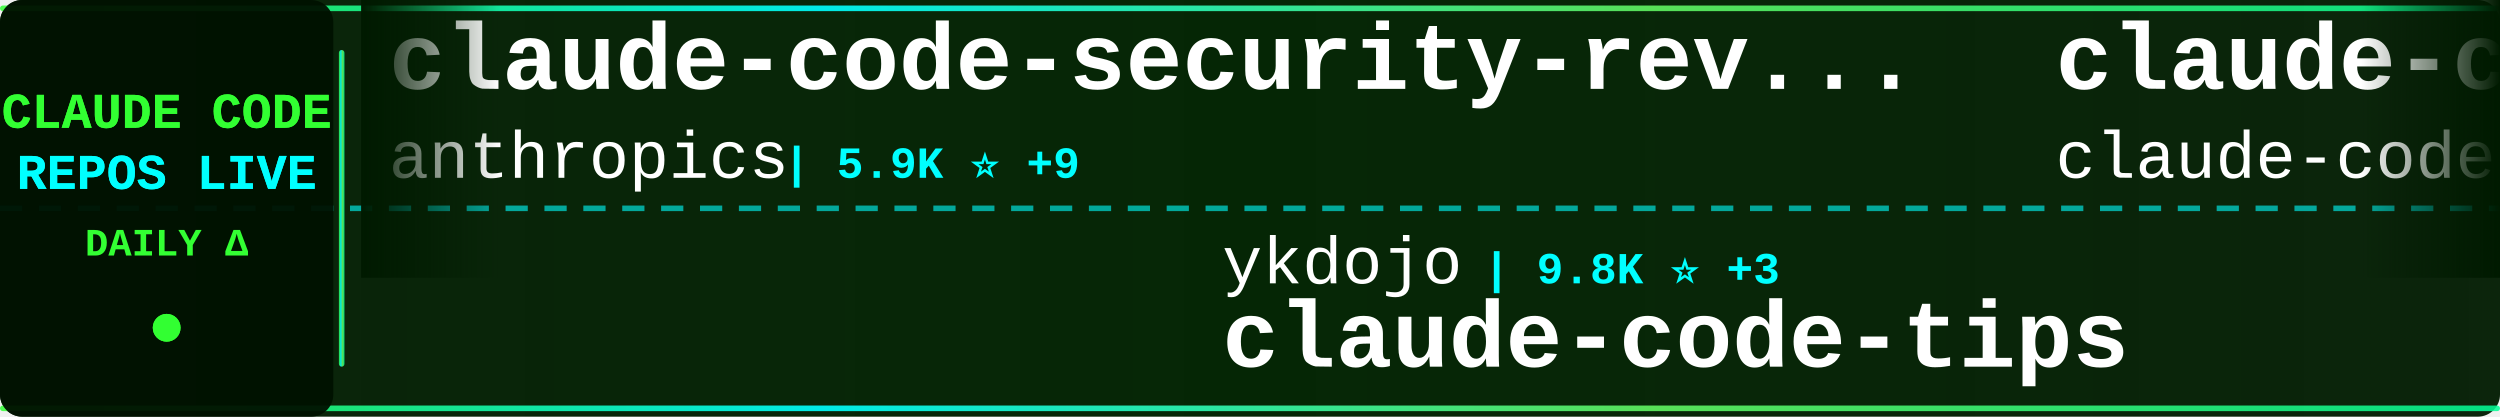
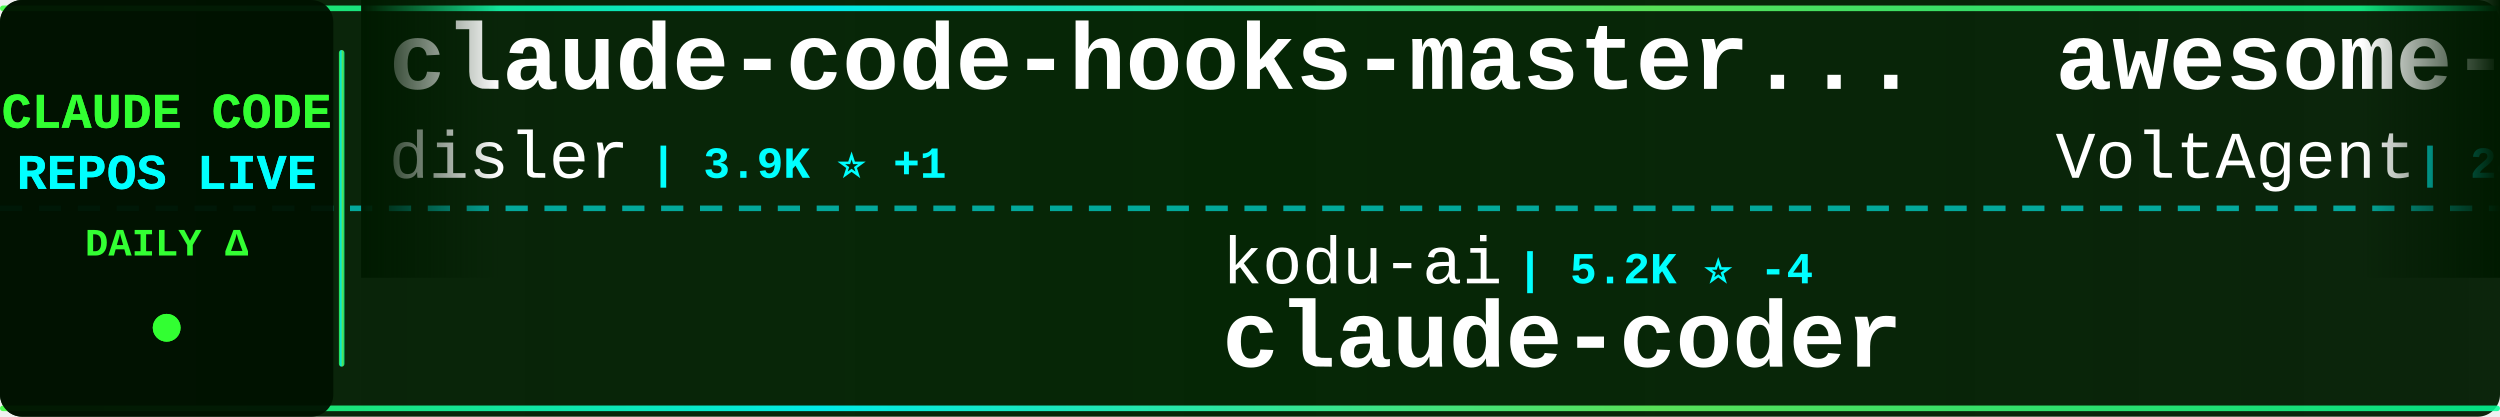
<svg xmlns="http://www.w3.org/2000/svg" width="900" height="150">
  <defs>
    <linearGradient id="tickerBg" x1="0%" y1="0%" x2="100%" y2="0%">
      <stop offset="0%" style="stop-color:#001a00;stop-opacity:0.95" />
      <stop offset="50%" style="stop-color:#002200;stop-opacity:0.98" />
      <stop offset="100%" style="stop-color:#001a00;stop-opacity:0.95" />
    </linearGradient>
    <linearGradient id="borderGrad" x1="0%" y1="0%" x2="100%" y2="0%">
      <stop offset="0%" style="stop-color:#33ff33;stop-opacity:0.85">
        <animate attributeName="stop-opacity" values="0.85;1;0.85" dur="2s" repeatCount="indefinite" />
      </stop>
      <stop offset="33%" style="stop-color:#00ffff;stop-opacity:0.9">
        <animate attributeName="stop-opacity" values="0.9;1;0.9" dur="2.2s" repeatCount="indefinite" />
      </stop>
      <stop offset="66%" style="stop-color:#66ff66;stop-opacity:0.85">
        <animate attributeName="stop-opacity" values="0.85;1;0.85" dur="1.8s" repeatCount="indefinite" />
      </stop>
      <stop offset="100%" style="stop-color:#00ff99;stop-opacity:0.85">
        <animate attributeName="stop-opacity" values="0.85;1;0.85" dur="2s" repeatCount="indefinite" />
      </stop>
    </linearGradient>
    <filter id="textGlow">
      <feGaussianBlur stdDeviation="0.1" result="coloredBlur" />
      <feMerge>
        <feMergeNode in="coloredBlur" />
        <feMergeNode in="SourceGraphic" />
      </feMerge>
    </filter>
    <filter id="metricGlow">
      <feGaussianBlur stdDeviation="0.2" result="coloredBlur" />
      <feMerge>
        <feMergeNode in="coloredBlur" />
        <feMergeNode in="SourceGraphic" />
      </feMerge>
    </filter>
    <linearGradient id="leftFade" x1="0%" y1="0%" x2="100%" y2="0%">
      <stop offset="0%" style="stop-color:#001a00;stop-opacity:1" />
      <stop offset="100%" style="stop-color:#001a00;stop-opacity:0" />
    </linearGradient>
    <linearGradient id="rightFade" x1="0%" y1="0%" x2="100%" y2="0%">
      <stop offset="0%" style="stop-color:#001a00;stop-opacity:0" />
      <stop offset="100%" style="stop-color:#001a00;stop-opacity:1" />
    </linearGradient>
  </defs>
  <rect width="900" height="150" fill="url(#tickerBg)" rx="8" />
  <rect x="0" y="2" width="900" height="2" fill="url(#borderGrad)" rx="1" />
  <rect x="0" y="146" width="900" height="2" fill="url(#borderGrad)" rx="1" />
  <line x1="0" y1="75" x2="900" y2="75" stroke="#00ffff" stroke-width="2" stroke-dasharray="8 6" opacity="0.6" />
  <rect x="0" y="0" width="120" height="150" fill="#001100" opacity="0.95" rx="8" />
  <text x="60" y="46" font-family="'Courier New', monospace" font-size="18" font-weight="bold" fill="#33ff33" text-anchor="middle" filter="url(#textGlow)">
    CLAUDE CODE
  </text>
  <text x="60" y="68" font-family="'Courier New', monospace" font-size="18" font-weight="bold" fill="#00ffff" text-anchor="middle" filter="url(#textGlow)">
    REPOS LIVE
  </text>
  <text x="60" y="92" font-family="'Courier New', monospace" font-size="14" font-weight="bold" fill="#33ff33" text-anchor="middle">
    DAILY Δ
  </text>
  <circle cx="60" cy="118" r="5" fill="#33ff33" filter="url(#metricGlow)">
    <animate attributeName="r" values="4;6;4" dur="1.5s" repeatCount="indefinite" />
    <animate attributeName="opacity" values="0.6;1;0.6" dur="1.5s" repeatCount="indefinite" />
  </circle>
  <rect x="122" y="18" width="2" height="114" fill="url(#borderGrad)" rx="1" />
  <clipPath id="tickerClip">
    <rect x="130" y="0" width="770" height="150" />
  </clipPath>
  <g clip-path="url(#tickerClip)">
    <g id="tickerItems">
      <animateTransform attributeName="transform" attributeType="XML" type="translate" from="0 0" to="-3000 0" dur="54s" repeatCount="indefinite" />
      <g transform="translate(0, 0)">
-         <text x="140" y="32" font-family="'Courier New', monospace" font-size="34" font-weight="bold" fill="#ffffff">claude-code-security-rev...</text>
-         <text x="140" y="64" font-family="'Courier New', monospace" font-size="24" font-weight="normal" fill="#ffffff" opacity="1.0">anthropics</text>
-         <text x="282" y="64" font-family="'Courier New', monospace" font-size="16" font-weight="bold" fill="#00ffff"> | 5.9K ⭐ +9</text>
+         <text x="140" y="32" font-family="'Courier New', monospace" font-size="34" font-weight="bold" fill="#ffffff">claude-code-hooks-master...</text>
+         <text x="140" y="64" font-family="'Courier New', monospace" font-size="24" font-weight="normal" fill="#ffffff" opacity="1.0">disler</text>
+         <text x="234" y="64" font-family="'Courier New', monospace" font-size="16" font-weight="bold" fill="#00ffff"> | 3.9K ⭐ +1</text>
      </g>
      <g transform="translate(300, 0)">
-         <text x="140" y="102" font-family="'Courier New', monospace" font-size="24" font-weight="normal" fill="#ffffff" opacity="1.0">ykdojo</text>
-         <text x="234" y="102" font-family="'Courier New', monospace" font-size="16" font-weight="bold" fill="#00ffff"> | 9.8K ⭐ +3</text>
-         <text x="140" y="132" font-family="'Courier New', monospace" font-size="34" font-weight="bold" fill="#ffffff">claude-code-tips</text>
+         <text x="140" y="102" font-family="'Courier New', monospace" font-size="24" font-weight="normal" fill="#ffffff" opacity="1.0">kodu-ai</text>
+         <text x="246" y="102" font-family="'Courier New', monospace" font-size="16" font-weight="bold" fill="#00ffff"> | 5.2K ⭐ -4</text>
+         <text x="140" y="132" font-family="'Courier New', monospace" font-size="34" font-weight="bold" fill="#ffffff">claude-coder</text>
      </g>
      <g transform="translate(600, 0)">
-         <text x="140" y="32" font-family="'Courier New', monospace" font-size="34" font-weight="bold" fill="#ffffff">claude-code</text>
-         <text x="140" y="64" font-family="'Courier New', monospace" font-size="24" font-weight="normal" fill="#ffffff" opacity="1.0">claude-code-best</text>
-         <text x="354" y="64" font-family="'Courier New', monospace" font-size="16" font-weight="bold" fill="#00ffff"> | 22.1K ⭐ +8</text>
+         <text x="140" y="32" font-family="'Courier New', monospace" font-size="34" font-weight="bold" fill="#ffffff">awesome-claude-code-suba...</text>
+         <text x="140" y="64" font-family="'Courier New', monospace" font-size="24" font-weight="normal" fill="#ffffff" opacity="1.0">VoltAgent</text>
+         <text x="270" y="64" font-family="'Courier New', monospace" font-size="16" font-weight="bold" fill="#00ffff"> | 24.5K ⭐ +7</text>
      </g>
      <g transform="translate(900, 0)">
-         <text x="140" y="102" font-family="'Courier New', monospace" font-size="24" font-weight="normal" fill="#ffffff" opacity="1.0">ding113</text>
-         <text x="246" y="102" font-family="'Courier New', monospace" font-size="16" font-weight="bold" fill="#00ffff"> | 3.3K ⭐</text>
-         <text x="140" y="132" font-family="'Courier New', monospace" font-size="34" font-weight="bold" fill="#ffffff">claude-code-hub</text>
+         <text x="140" y="102" font-family="'Courier New', monospace" font-size="24" font-weight="normal" fill="#ffffff" opacity="1.0">chauncygu</text>
+         <text x="270" y="102" font-family="'Courier New', monospace" font-size="16" font-weight="bold" fill="#00ffff"> | 2.8K ⭐ -1</text>
+         <text x="140" y="132" font-family="'Courier New', monospace" font-size="34" font-weight="bold" fill="#ffffff">collection-claude-code-s...</text>
      </g>
      <g transform="translate(1200, 0)">
-         <text x="140" y="32" font-family="'Courier New', monospace" font-size="34" font-weight="bold" fill="#ffffff">claude-code-rust</text>
-         <text x="140" y="64" font-family="'Courier New', monospace" font-size="24" font-weight="normal" fill="#ffffff" opacity="1.0">lorryjovens-hub</text>
-         <text x="342" y="64" font-family="'Courier New', monospace" font-size="16" font-weight="bold" fill="#00ffff"> | 1.7K ⭐</text>
+         <text x="140" y="32" font-family="'Courier New', monospace" font-size="34" font-weight="bold" fill="#ffffff">claude_codex_bridge</text>
+         <text x="140" y="64" font-family="'Courier New', monospace" font-size="24" font-weight="normal" fill="#ffffff" opacity="1.0">SeemSeam</text>
+         <text x="258" y="64" font-family="'Courier New', monospace" font-size="16" font-weight="bold" fill="#00ffff"> | 3.4K ⭐</text>
      </g>
      <g transform="translate(1500, 0)">
-         <text x="140" y="102" font-family="'Courier New', monospace" font-size="24" font-weight="normal" fill="#ffffff" opacity="1.0">VILA-Lab</text>
-         <text x="258" y="102" font-family="'Courier New', monospace" font-size="16" font-weight="bold" fill="#00ffff"> | 2.1K ⭐ +2</text>
-         <text x="140" y="132" font-family="'Courier New', monospace" font-size="34" font-weight="bold" fill="#ffffff">Dive-into-Claude-Code</text>
+         <text x="140" y="102" font-family="'Courier New', monospace" font-size="24" font-weight="normal" fill="#ffffff" opacity="1.0">fuergaosi233</text>
+         <text x="306" y="102" font-family="'Courier New', monospace" font-size="16" font-weight="bold" fill="#00ffff"> | 2.8K ⭐</text>
+         <text x="140" y="132" font-family="'Courier New', monospace" font-size="34" font-weight="bold" fill="#ffffff">claude-code-proxy</text>
      </g>
      <g transform="translate(1800, 0)">
-         <text x="140" y="32" font-family="'Courier New', monospace" font-size="34" font-weight="bold" fill="#ffffff">claude-code-book</text>
-         <text x="140" y="64" font-family="'Courier New', monospace" font-size="24" font-weight="normal" fill="#ffffff" opacity="1.0">lintsinghua</text>
-         <text x="294" y="64" font-family="'Courier New', monospace" font-size="16" font-weight="bold" fill="#00ffff"> | 4.1K ⭐ +2</text>
+         <text x="140" y="32" font-family="'Courier New', monospace" font-size="34" font-weight="bold" fill="#ffffff">claude-code</text>
+         <text x="140" y="64" font-family="'Courier New', monospace" font-size="24" font-weight="normal" fill="#ffffff" opacity="1.0">yasasbanukaofficial</text>
+         <text x="390" y="64" font-family="'Courier New', monospace" font-size="16" font-weight="bold" fill="#00ffff"> | 4.0K ⭐ +1</text>
      </g>
      <g transform="translate(2100, 0)">
-         <text x="140" y="102" font-family="'Courier New', monospace" font-size="24" font-weight="normal" fill="#ffffff" opacity="1.0">musistudio</text>
-         <text x="282" y="102" font-family="'Courier New', monospace" font-size="16" font-weight="bold" fill="#00ffff"> | 36.7K ⭐ +5</text>
-         <text x="140" y="132" font-family="'Courier New', monospace" font-size="34" font-weight="bold" fill="#ffffff">claude-code-router</text>
+         <text x="140" y="102" font-family="'Courier New', monospace" font-size="24" font-weight="normal" fill="#ffffff" opacity="1.0">rohitg00</text>
+         <text x="258" y="102" font-family="'Courier New', monospace" font-size="16" font-weight="bold" fill="#00ffff"> | 2.5K ⭐</text>
+         <text x="140" y="132" font-family="'Courier New', monospace" font-size="34" font-weight="bold" fill="#ffffff">awesome-claude-code-tool...</text>
      </g>
      <g transform="translate(2400, 0)">
-         <text x="140" y="32" font-family="'Courier New', monospace" font-size="34" font-weight="bold" fill="#ffffff">claude-code</text>
-         <text x="140" y="64" font-family="'Courier New', monospace" font-size="24" font-weight="normal" fill="#ffffff" opacity="1.0">isboyjc</text>
-         <text x="246" y="64" font-family="'Courier New', monospace" font-size="16" font-weight="bold" fill="#00ffff"> | 161 ⭐</text>
+         <text x="140" y="32" font-family="'Courier New', monospace" font-size="34" font-weight="bold" fill="#ffffff">skills</text>
+         <text x="140" y="64" font-family="'Courier New', monospace" font-size="24" font-weight="normal" fill="#ffffff" opacity="1.0">anthropics</text>
+         <text x="282" y="64" font-family="'Courier New', monospace" font-size="16" font-weight="bold" fill="#00ffff"> | 170.6K ⭐ +76</text>
      </g>
      <g transform="translate(2700, 0)">
-         <text x="140" y="102" font-family="'Courier New', monospace" font-size="24" font-weight="normal" fill="#ffffff" opacity="1.0">Cranot</text>
-         <text x="234" y="102" font-family="'Courier New', monospace" font-size="16" font-weight="bold" fill="#00ffff"> | 2.9K ⭐</text>
-         <text x="140" y="132" font-family="'Courier New', monospace" font-size="34" font-weight="bold" fill="#ffffff">claude-code-guide</text>
+         <text x="140" y="102" font-family="'Courier New', monospace" font-size="24" font-weight="normal" fill="#ffffff" opacity="1.0">Yeachan-Heo</text>
+         <text x="294" y="102" font-family="'Courier New', monospace" font-size="16" font-weight="bold" fill="#00ffff"> | 38.7K ⭐ +4</text>
+         <text x="140" y="132" font-family="'Courier New', monospace" font-size="34" font-weight="bold" fill="#ffffff">oh-my-claudecode</text>
      </g>
      <g transform="translate(3000, 0)">
-         <text x="140" y="32" font-family="'Courier New', monospace" font-size="34" font-weight="bold" fill="#ffffff">claude-code-security-rev...</text>
-         <text x="140" y="64" font-family="'Courier New', monospace" font-size="24" font-weight="normal" fill="#ffffff" opacity="1.0">anthropics</text>
-         <text x="282" y="64" font-family="'Courier New', monospace" font-size="16" font-weight="bold" fill="#00ffff"> | 5.9K ⭐ +9</text>
+         <text x="140" y="32" font-family="'Courier New', monospace" font-size="34" font-weight="bold" fill="#ffffff">claude-code-hooks-master...</text>
+         <text x="140" y="64" font-family="'Courier New', monospace" font-size="24" font-weight="normal" fill="#ffffff" opacity="1.0">disler</text>
+         <text x="234" y="64" font-family="'Courier New', monospace" font-size="16" font-weight="bold" fill="#00ffff"> | 3.9K ⭐ +1</text>
      </g>
      <g transform="translate(3300, 0)">
-         <text x="140" y="102" font-family="'Courier New', monospace" font-size="24" font-weight="normal" fill="#ffffff" opacity="1.0">ykdojo</text>
-         <text x="234" y="102" font-family="'Courier New', monospace" font-size="16" font-weight="bold" fill="#00ffff"> | 9.8K ⭐ +3</text>
-         <text x="140" y="132" font-family="'Courier New', monospace" font-size="34" font-weight="bold" fill="#ffffff">claude-code-tips</text>
+         <text x="140" y="102" font-family="'Courier New', monospace" font-size="24" font-weight="normal" fill="#ffffff" opacity="1.0">kodu-ai</text>
+         <text x="246" y="102" font-family="'Courier New', monospace" font-size="16" font-weight="bold" fill="#00ffff"> | 5.2K ⭐ -4</text>
+         <text x="140" y="132" font-family="'Courier New', monospace" font-size="34" font-weight="bold" fill="#ffffff">claude-coder</text>
      </g>
      <g transform="translate(3600, 0)">
-         <text x="140" y="32" font-family="'Courier New', monospace" font-size="34" font-weight="bold" fill="#ffffff">claude-code</text>
-         <text x="140" y="64" font-family="'Courier New', monospace" font-size="24" font-weight="normal" fill="#ffffff" opacity="1.0">claude-code-best</text>
-         <text x="354" y="64" font-family="'Courier New', monospace" font-size="16" font-weight="bold" fill="#00ffff"> | 22.1K ⭐ +8</text>
+         <text x="140" y="32" font-family="'Courier New', monospace" font-size="34" font-weight="bold" fill="#ffffff">awesome-claude-code-suba...</text>
+         <text x="140" y="64" font-family="'Courier New', monospace" font-size="24" font-weight="normal" fill="#ffffff" opacity="1.0">VoltAgent</text>
+         <text x="270" y="64" font-family="'Courier New', monospace" font-size="16" font-weight="bold" fill="#00ffff"> | 24.5K ⭐ +7</text>
      </g>
      <g transform="translate(3900, 0)">
-         <text x="140" y="102" font-family="'Courier New', monospace" font-size="24" font-weight="normal" fill="#ffffff" opacity="1.0">ding113</text>
-         <text x="246" y="102" font-family="'Courier New', monospace" font-size="16" font-weight="bold" fill="#00ffff"> | 3.3K ⭐</text>
-         <text x="140" y="132" font-family="'Courier New', monospace" font-size="34" font-weight="bold" fill="#ffffff">claude-code-hub</text>
+         <text x="140" y="102" font-family="'Courier New', monospace" font-size="24" font-weight="normal" fill="#ffffff" opacity="1.0">chauncygu</text>
+         <text x="270" y="102" font-family="'Courier New', monospace" font-size="16" font-weight="bold" fill="#00ffff"> | 2.8K ⭐ -1</text>
+         <text x="140" y="132" font-family="'Courier New', monospace" font-size="34" font-weight="bold" fill="#ffffff">collection-claude-code-s...</text>
      </g>
    </g>
  </g>
  <rect x="130" y="0" width="50" height="100" fill="url(#leftFade)" />
  <rect x="850" y="0" width="50" height="100" fill="url(#rightFade)" />
</svg>
